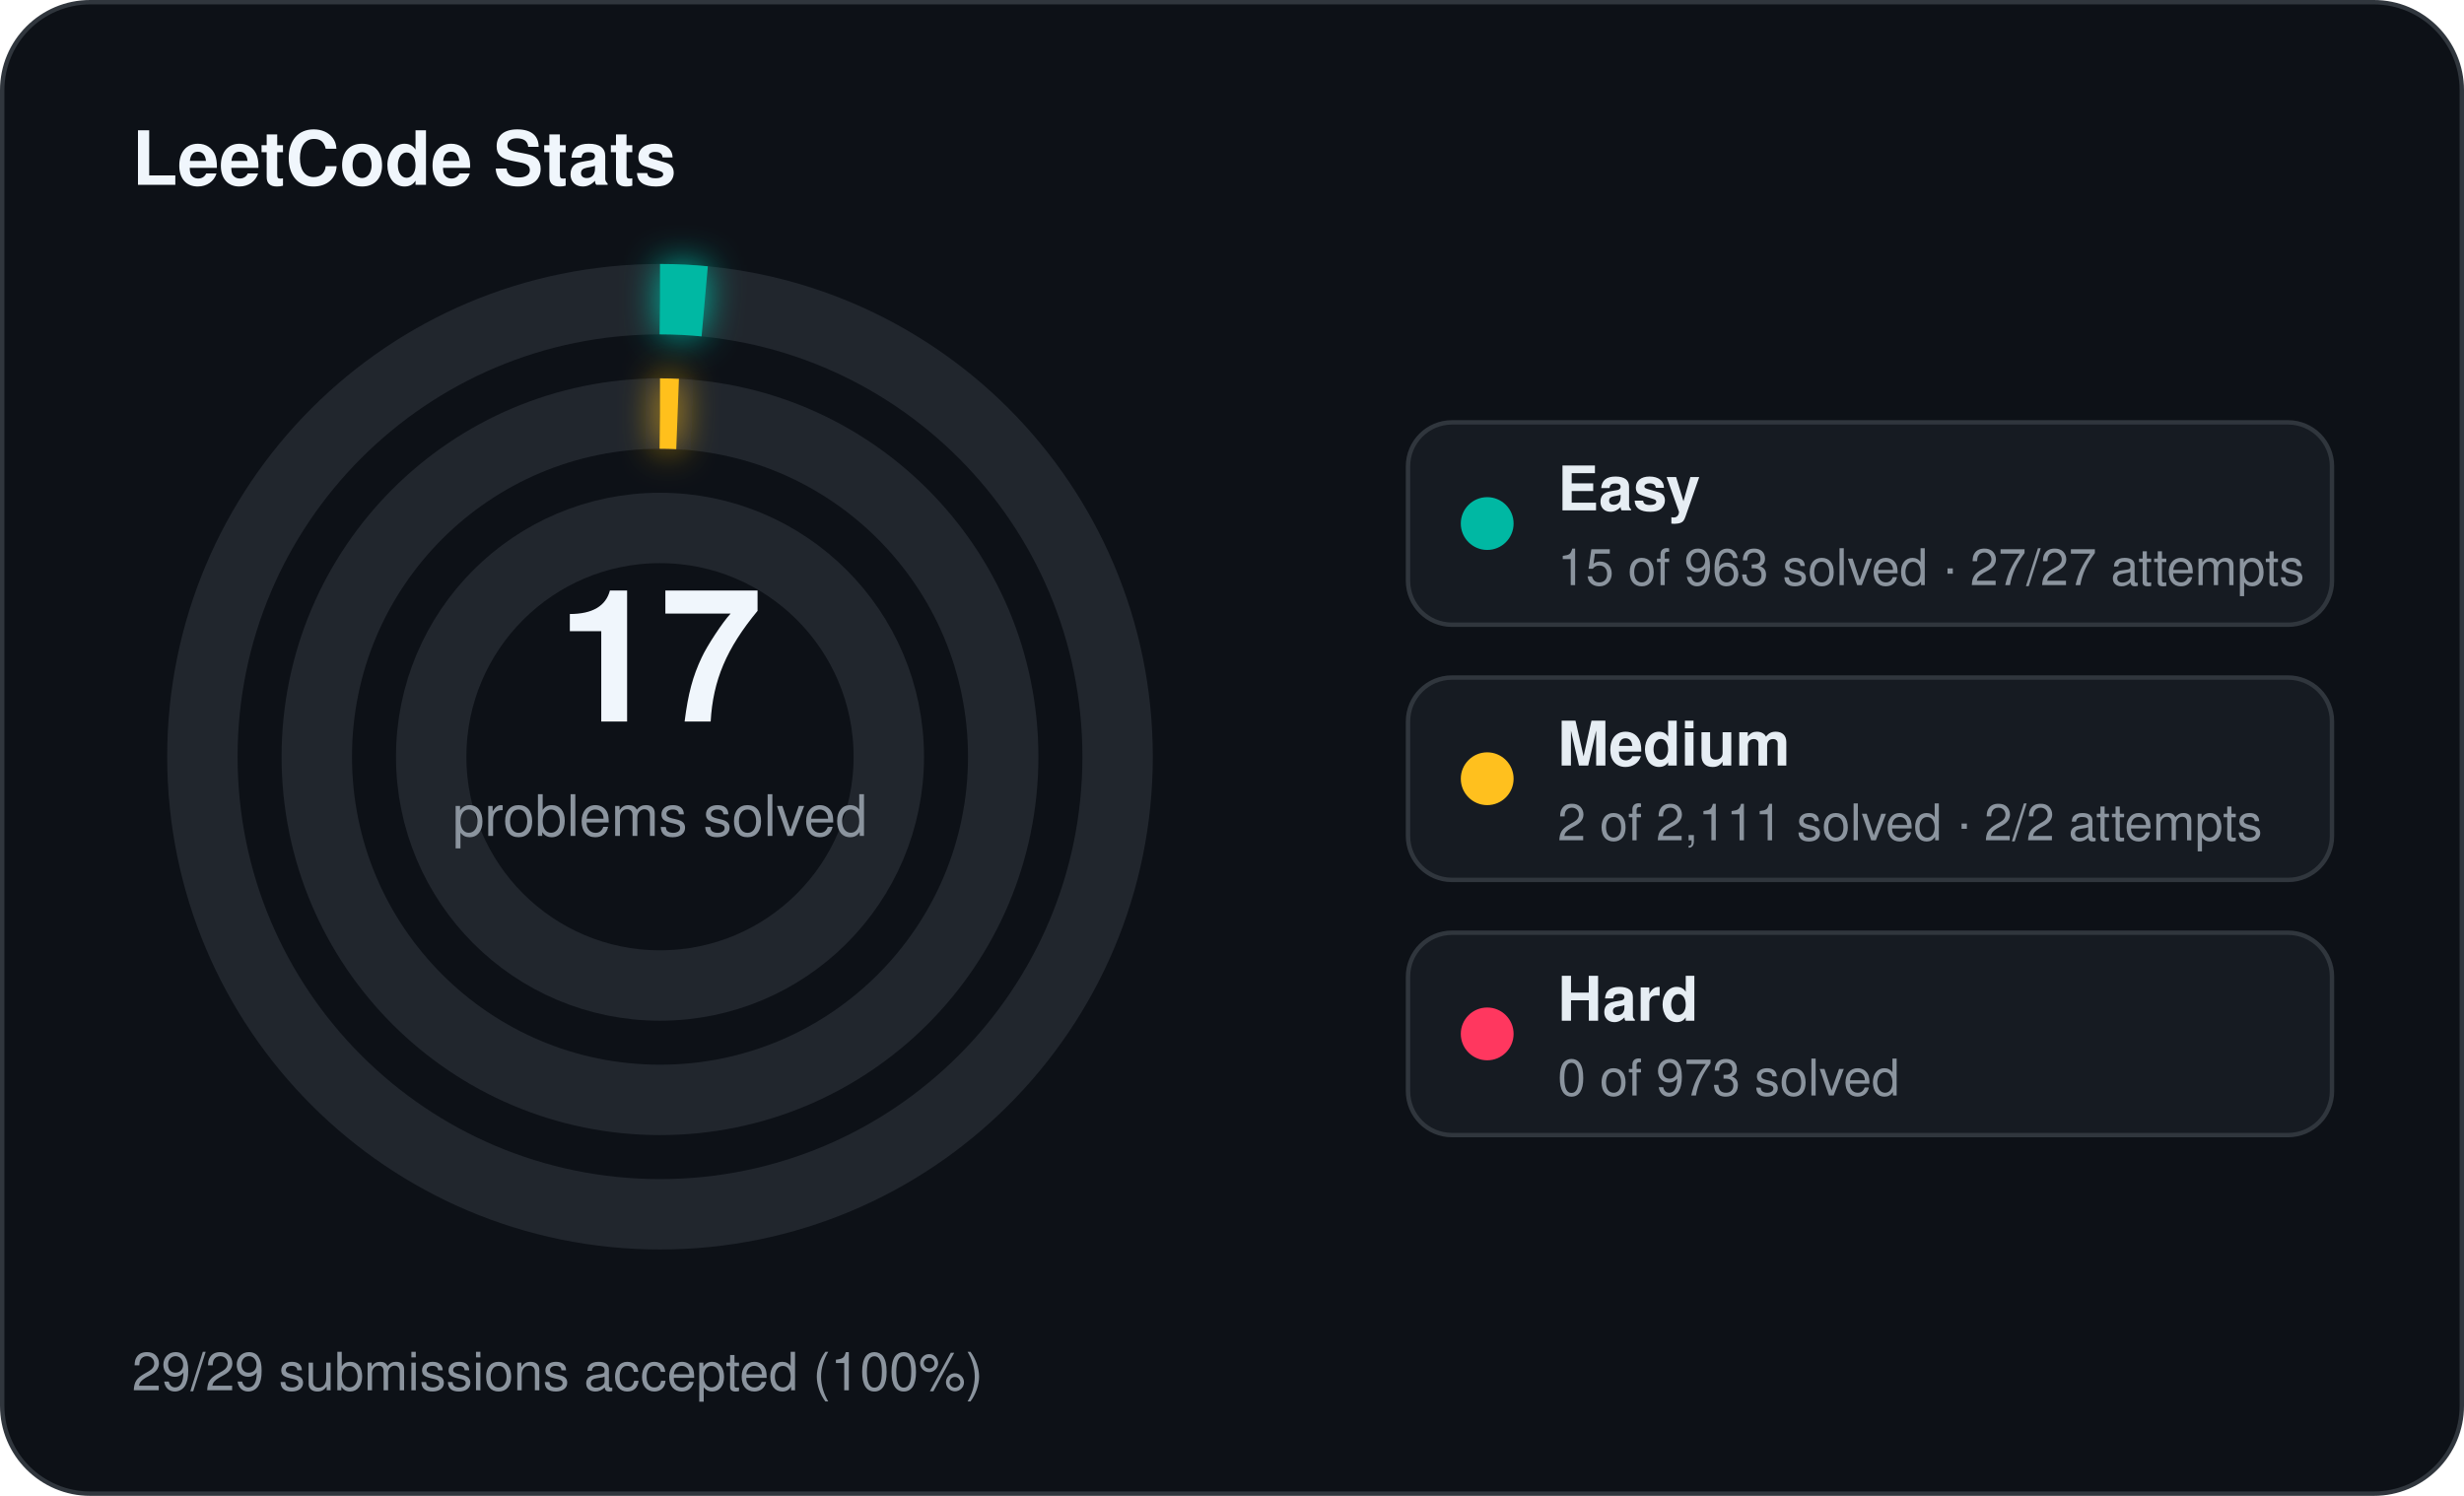
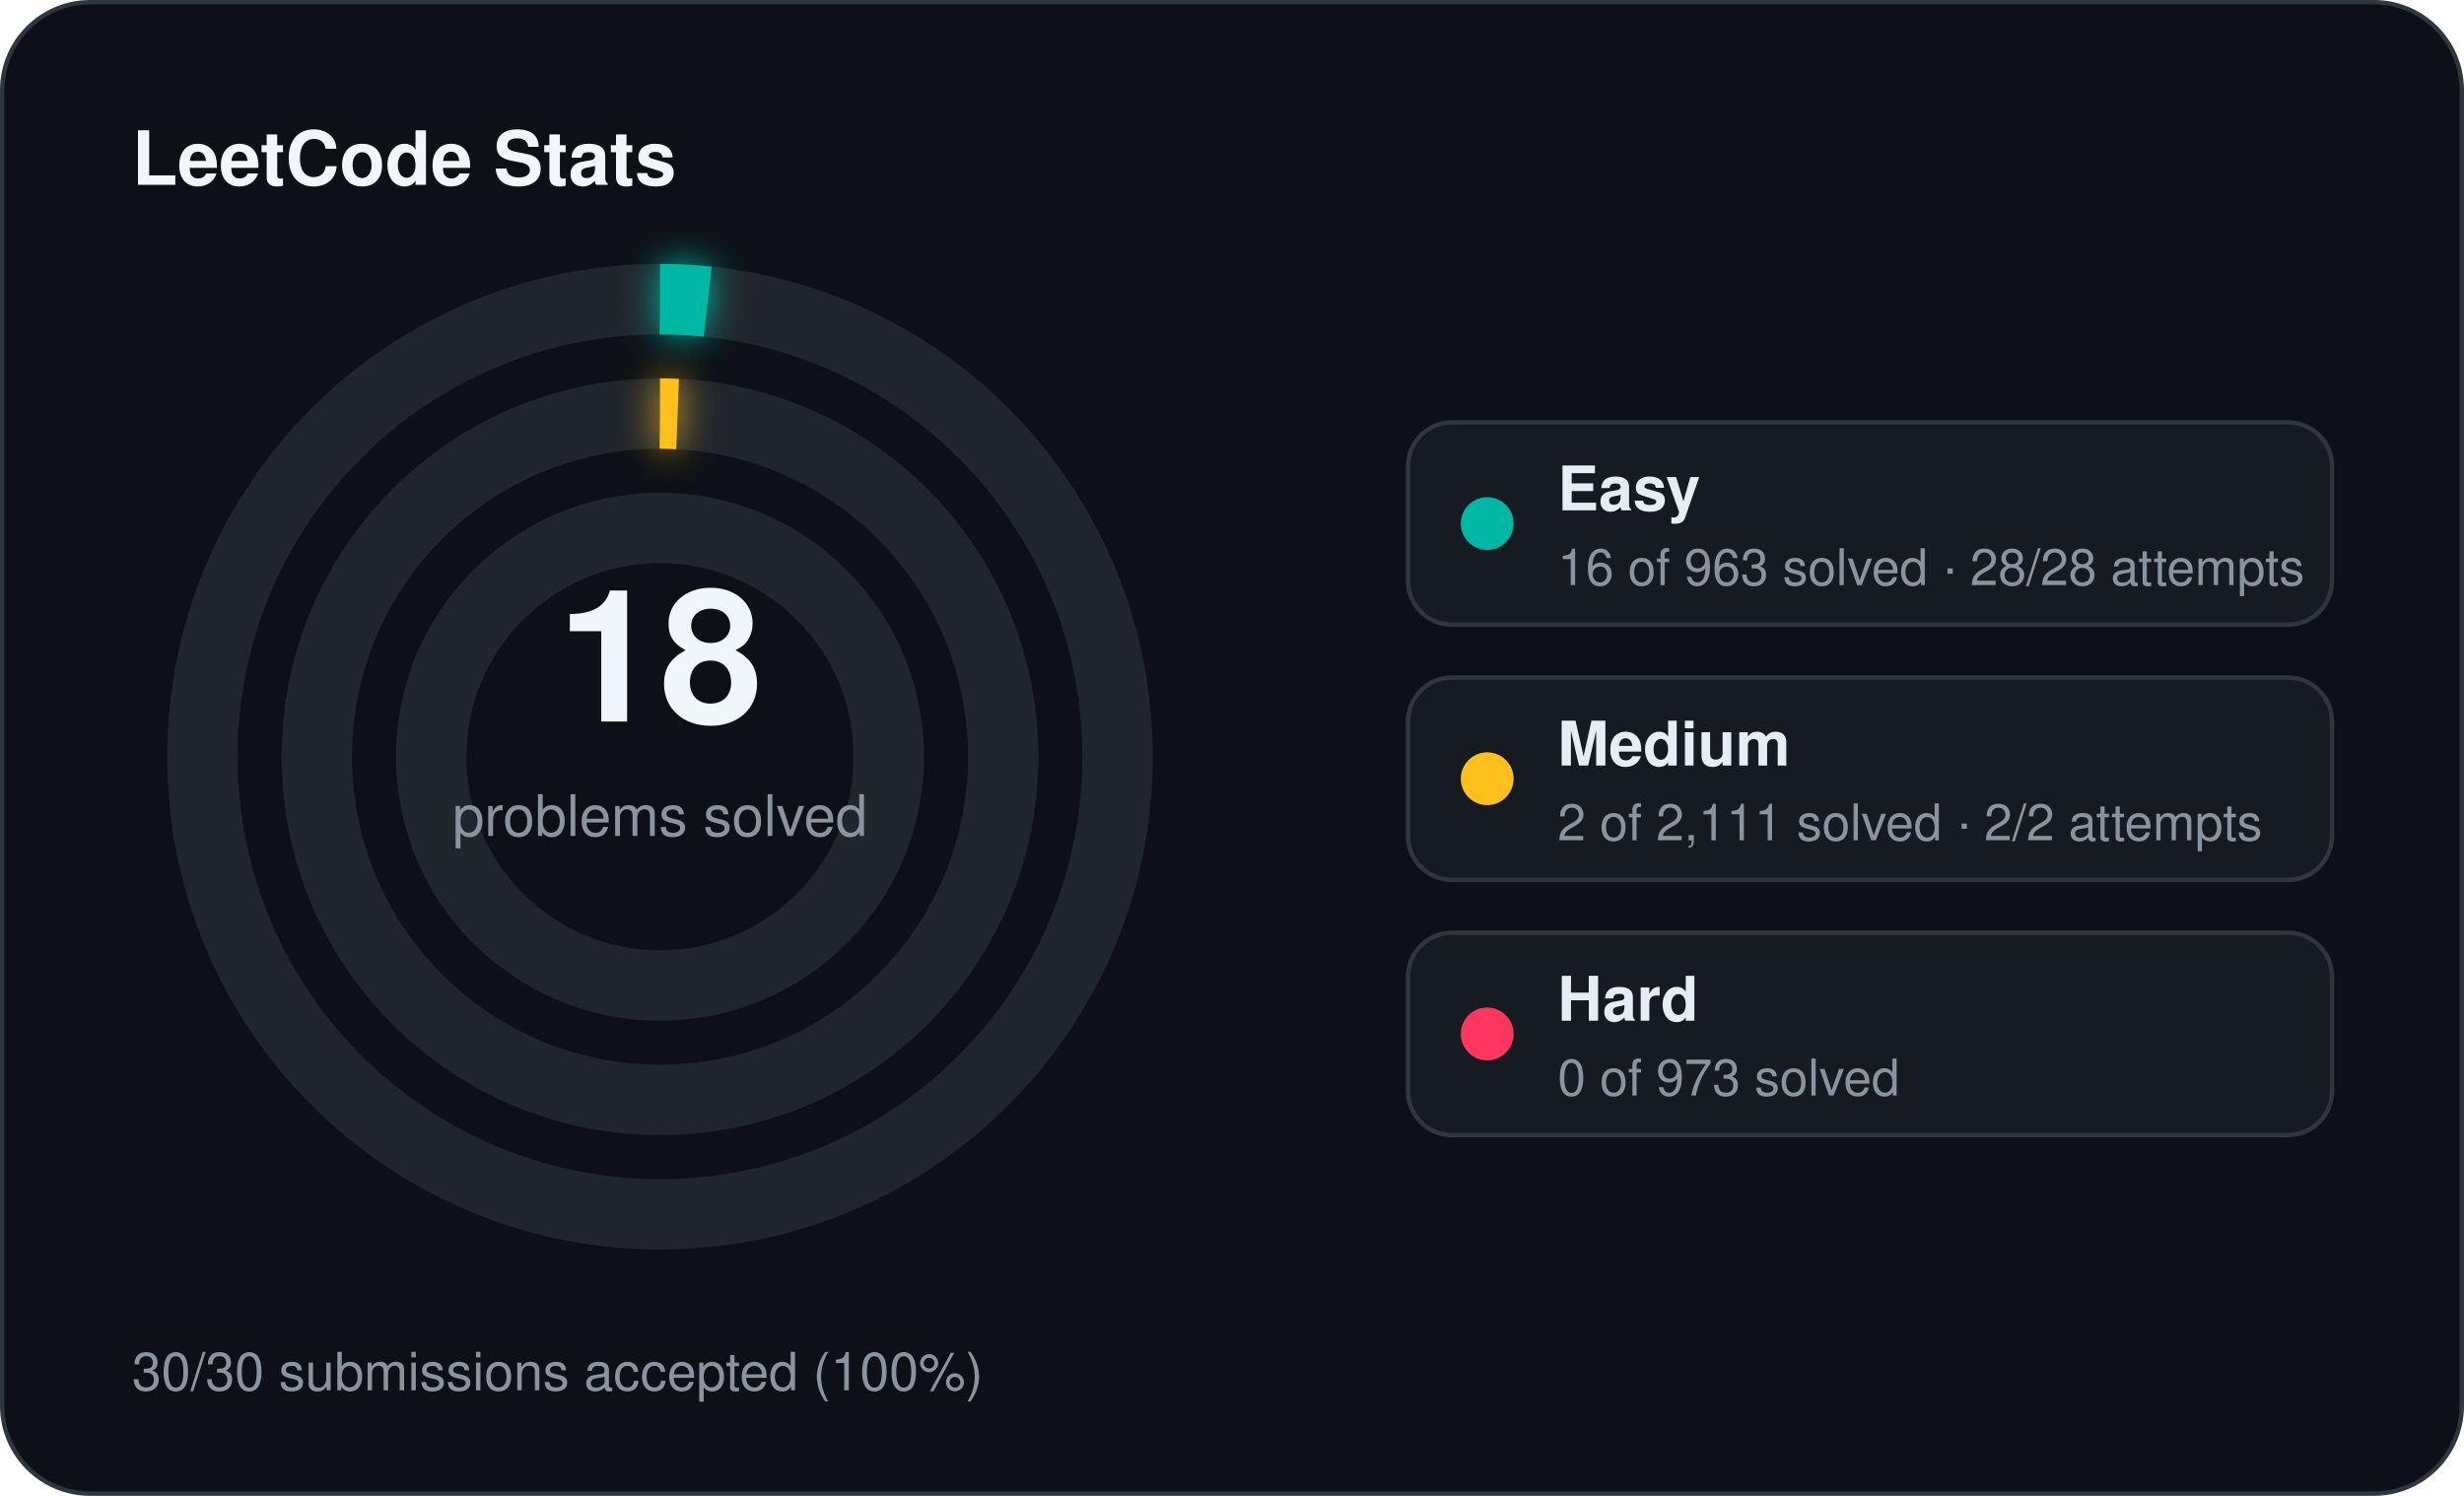
<svg xmlns="http://www.w3.org/2000/svg" width="560" height="340" viewBox="0 0 560 340">
  <defs>
    <filter id="stats-glow" x="-60%" y="-60%" width="220%" height="220%">
      <feGaussianBlur stdDeviation="4" result="blur" />
      <feMerge>
        <feMergeNode in="blur" />
        <feMergeNode in="SourceGraphic" />
      </feMerge>
    </filter>
  </defs>
  <rect x="0.5" y="0.5" width="559" height="339" rx="20" fill="#0d1117" stroke="#30363d" stroke-width="1" />
  <text x="30" y="42" fill="#f0f6fc" font-family="Segoe UI, Helvetica, Arial, sans-serif" font-size="17" font-weight="700">LeetCode Stats</text>
  <circle cx="150" cy="172" r="104" fill="none" stroke="#21262d" stroke-width="16" />
-   <circle cx="150" cy="172" r="104" fill="none" stroke="#00b8a3" stroke-width="16" stroke-linecap="butt" stroke-dasharray="10.18 653.45" transform="rotate(-90 150 172)" filter="url(#stats-glow)" />
+   <circle cx="150" cy="172" r="104" fill="none" stroke="#00b8a3" stroke-width="16" stroke-linecap="butt" stroke-dasharray="10.86 653.45" transform="rotate(-90 150 172)" filter="url(#stats-glow)" />
  <circle cx="150" cy="172" r="78" fill="none" stroke="#21262d" stroke-width="16" />
  <circle cx="150" cy="172" r="78" fill="none" stroke="#ffc01e" stroke-width="16" stroke-linecap="butt" stroke-dasharray="4.00 490.09" transform="rotate(-90 150 172)" filter="url(#stats-glow)" />
  <circle cx="150" cy="172" r="52" fill="none" stroke="#21262d" stroke-width="16" />
-   <text x="150" y="164" text-anchor="middle" fill="#f0f6fc" font-family="Segoe UI, Helvetica, Arial, sans-serif" font-size="42" font-weight="700">17</text>
+   <text x="150" y="164" text-anchor="middle" fill="#f0f6fc" font-family="Segoe UI, Helvetica, Arial, sans-serif" font-size="42" font-weight="700">18</text>
  <text x="150" y="190" text-anchor="middle" fill="#8b949e" font-family="Segoe UI, Helvetica, Arial, sans-serif" font-size="13">problems solved</text>
  <rect x="320" y="96" width="210" height="46" rx="10" fill="#161b22" stroke="#30363d" stroke-width="1" />
  <circle cx="338" cy="119" r="6" fill="#00b8a3" />
  <text x="354" y="116" fill="#e6edf3" font-family="Segoe UI, Helvetica, Arial, sans-serif" font-size="14" font-weight="600">Easy</text>
-   <text x="354" y="133" fill="#8b949e" font-family="Segoe UI, Helvetica, Arial, sans-serif" font-size="11.5">15 of 963 solved · 27/27 attempts</text>
+   <text x="354" y="133" fill="#8b949e" font-family="Segoe UI, Helvetica, Arial, sans-serif" font-size="11.5">16 of 963 solved · 28/28 attempts</text>
  <rect x="320" y="154" width="210" height="46" rx="10" fill="#161b22" stroke="#30363d" stroke-width="1" />
  <circle cx="338" cy="177" r="6" fill="#ffc01e" />
  <text x="354" y="174" fill="#e6edf3" font-family="Segoe UI, Helvetica, Arial, sans-serif" font-size="14" font-weight="600">Medium</text>
  <text x="354" y="191" fill="#8b949e" font-family="Segoe UI, Helvetica, Arial, sans-serif" font-size="11.5">2 of 2,111 solved · 2/2 attempts</text>
  <rect x="320" y="212" width="210" height="46" rx="10" fill="#161b22" stroke="#30363d" stroke-width="1" />
  <circle cx="338" cy="235" r="6" fill="#ff375f" />
  <text x="354" y="232" fill="#e6edf3" font-family="Segoe UI, Helvetica, Arial, sans-serif" font-size="14" font-weight="600">Hard</text>
  <text x="354" y="249" fill="#8b949e" font-family="Segoe UI, Helvetica, Arial, sans-serif" font-size="11.5">0 of 973 solved</text>
-   <text x="30" y="316" fill="#8b949e" font-family="Segoe UI, Helvetica, Arial, sans-serif" font-size="12">29/29 submissions accepted (100%)</text>
+   <text x="30" y="316" fill="#8b949e" font-family="Segoe UI, Helvetica, Arial, sans-serif" font-size="12">30/30 submissions accepted (100%)</text>
</svg>
